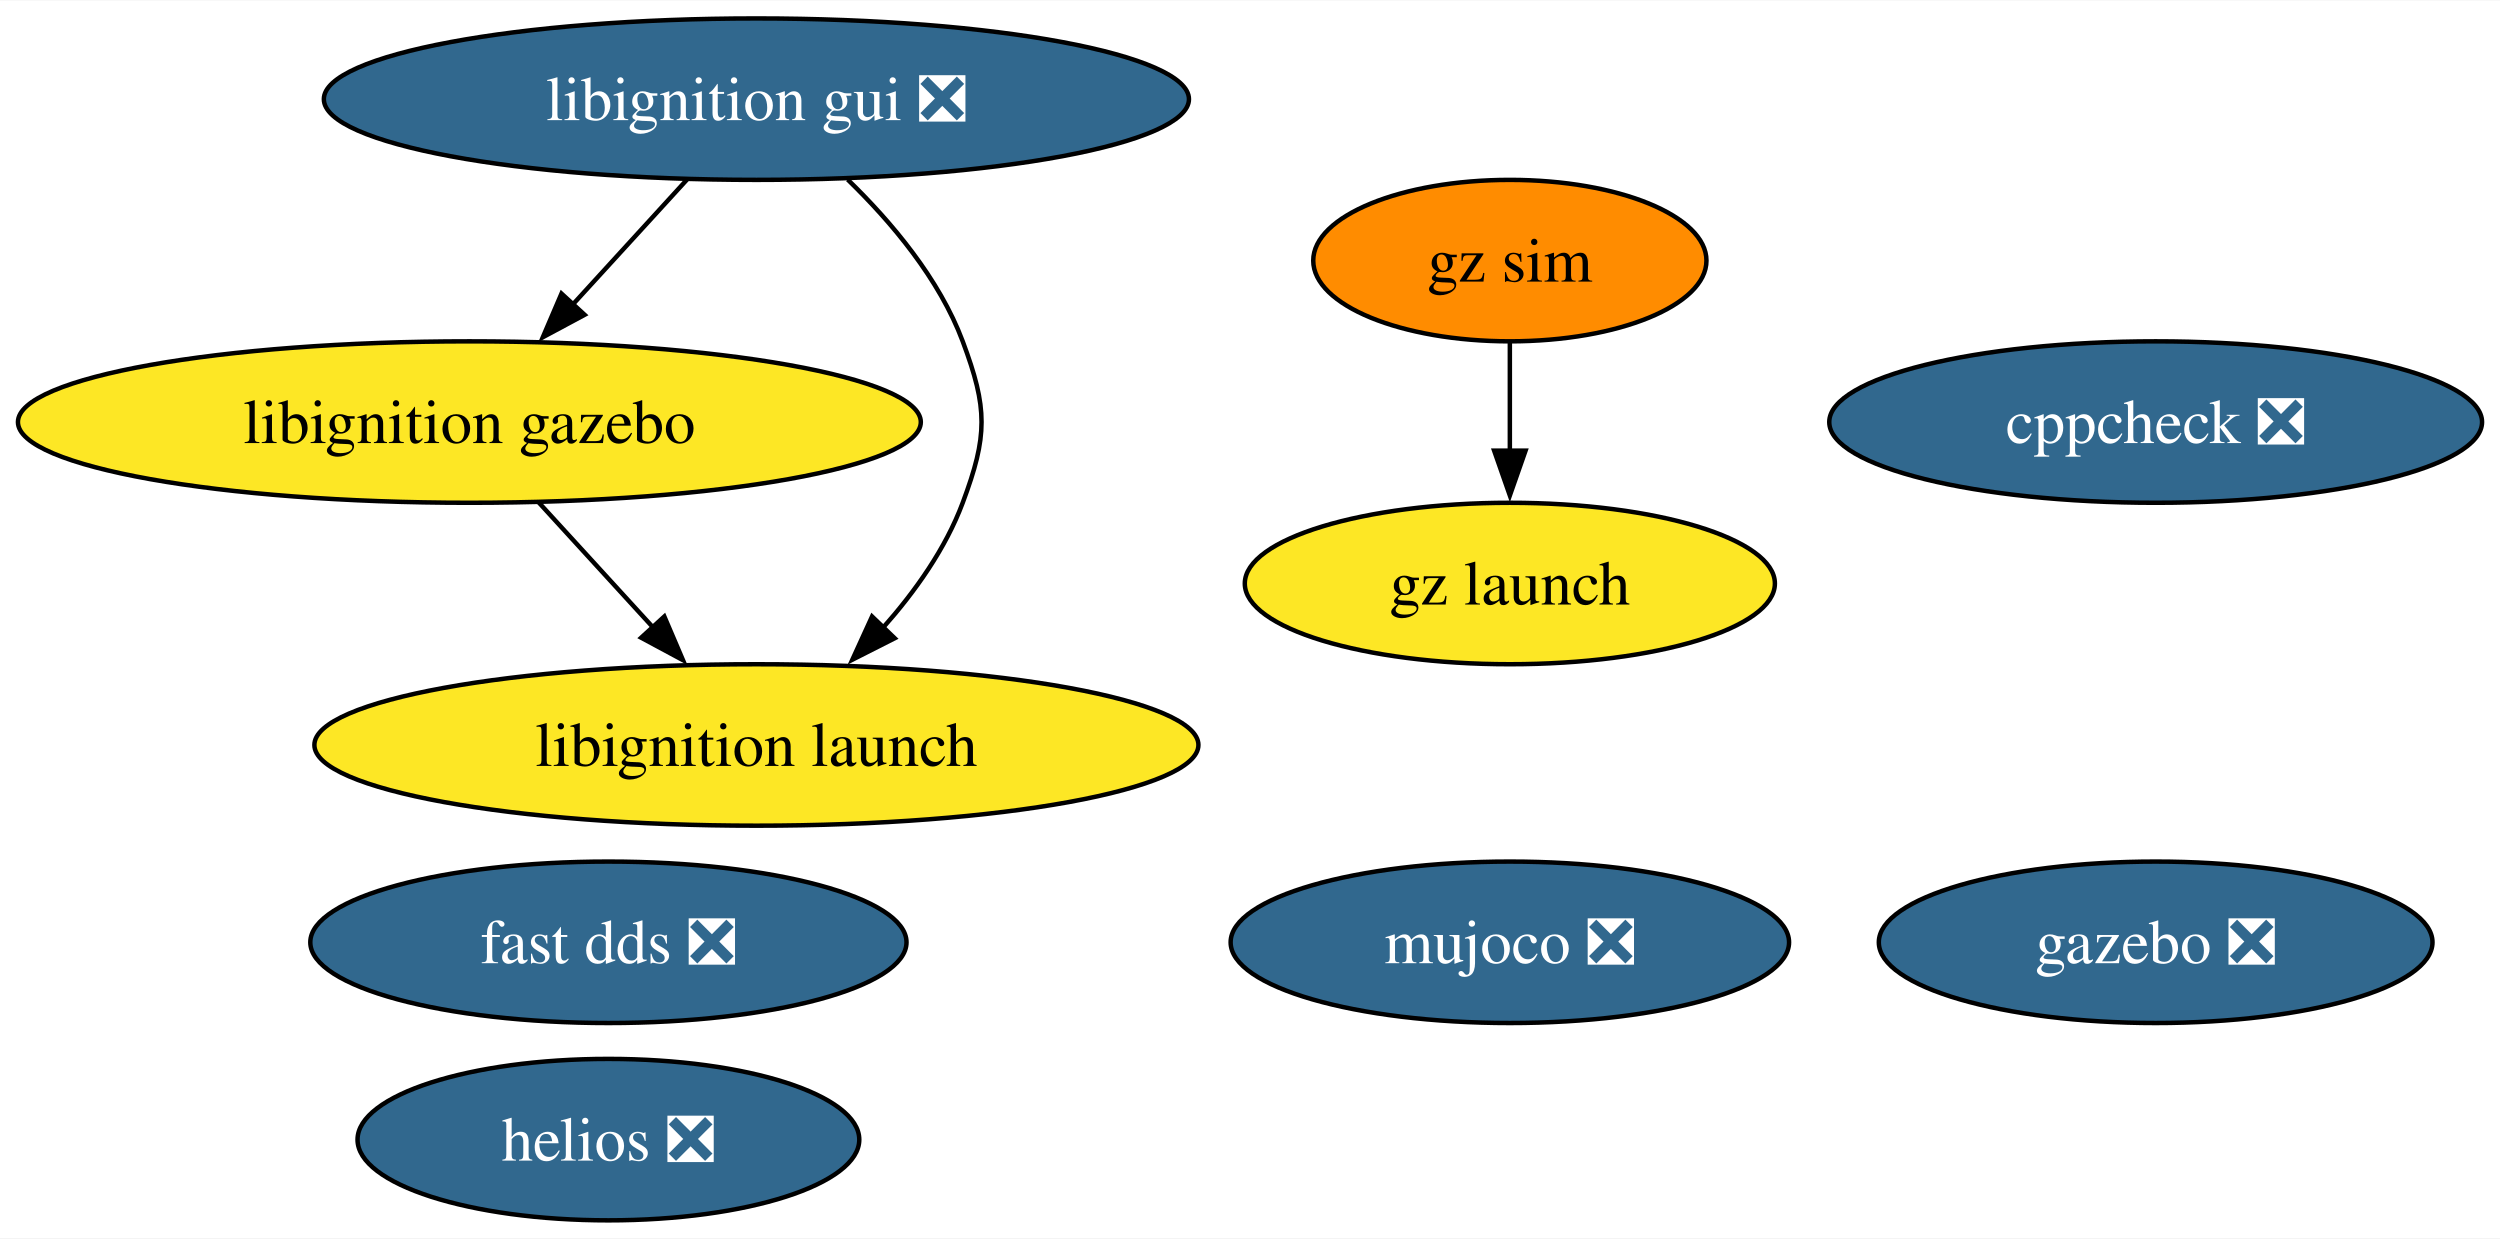
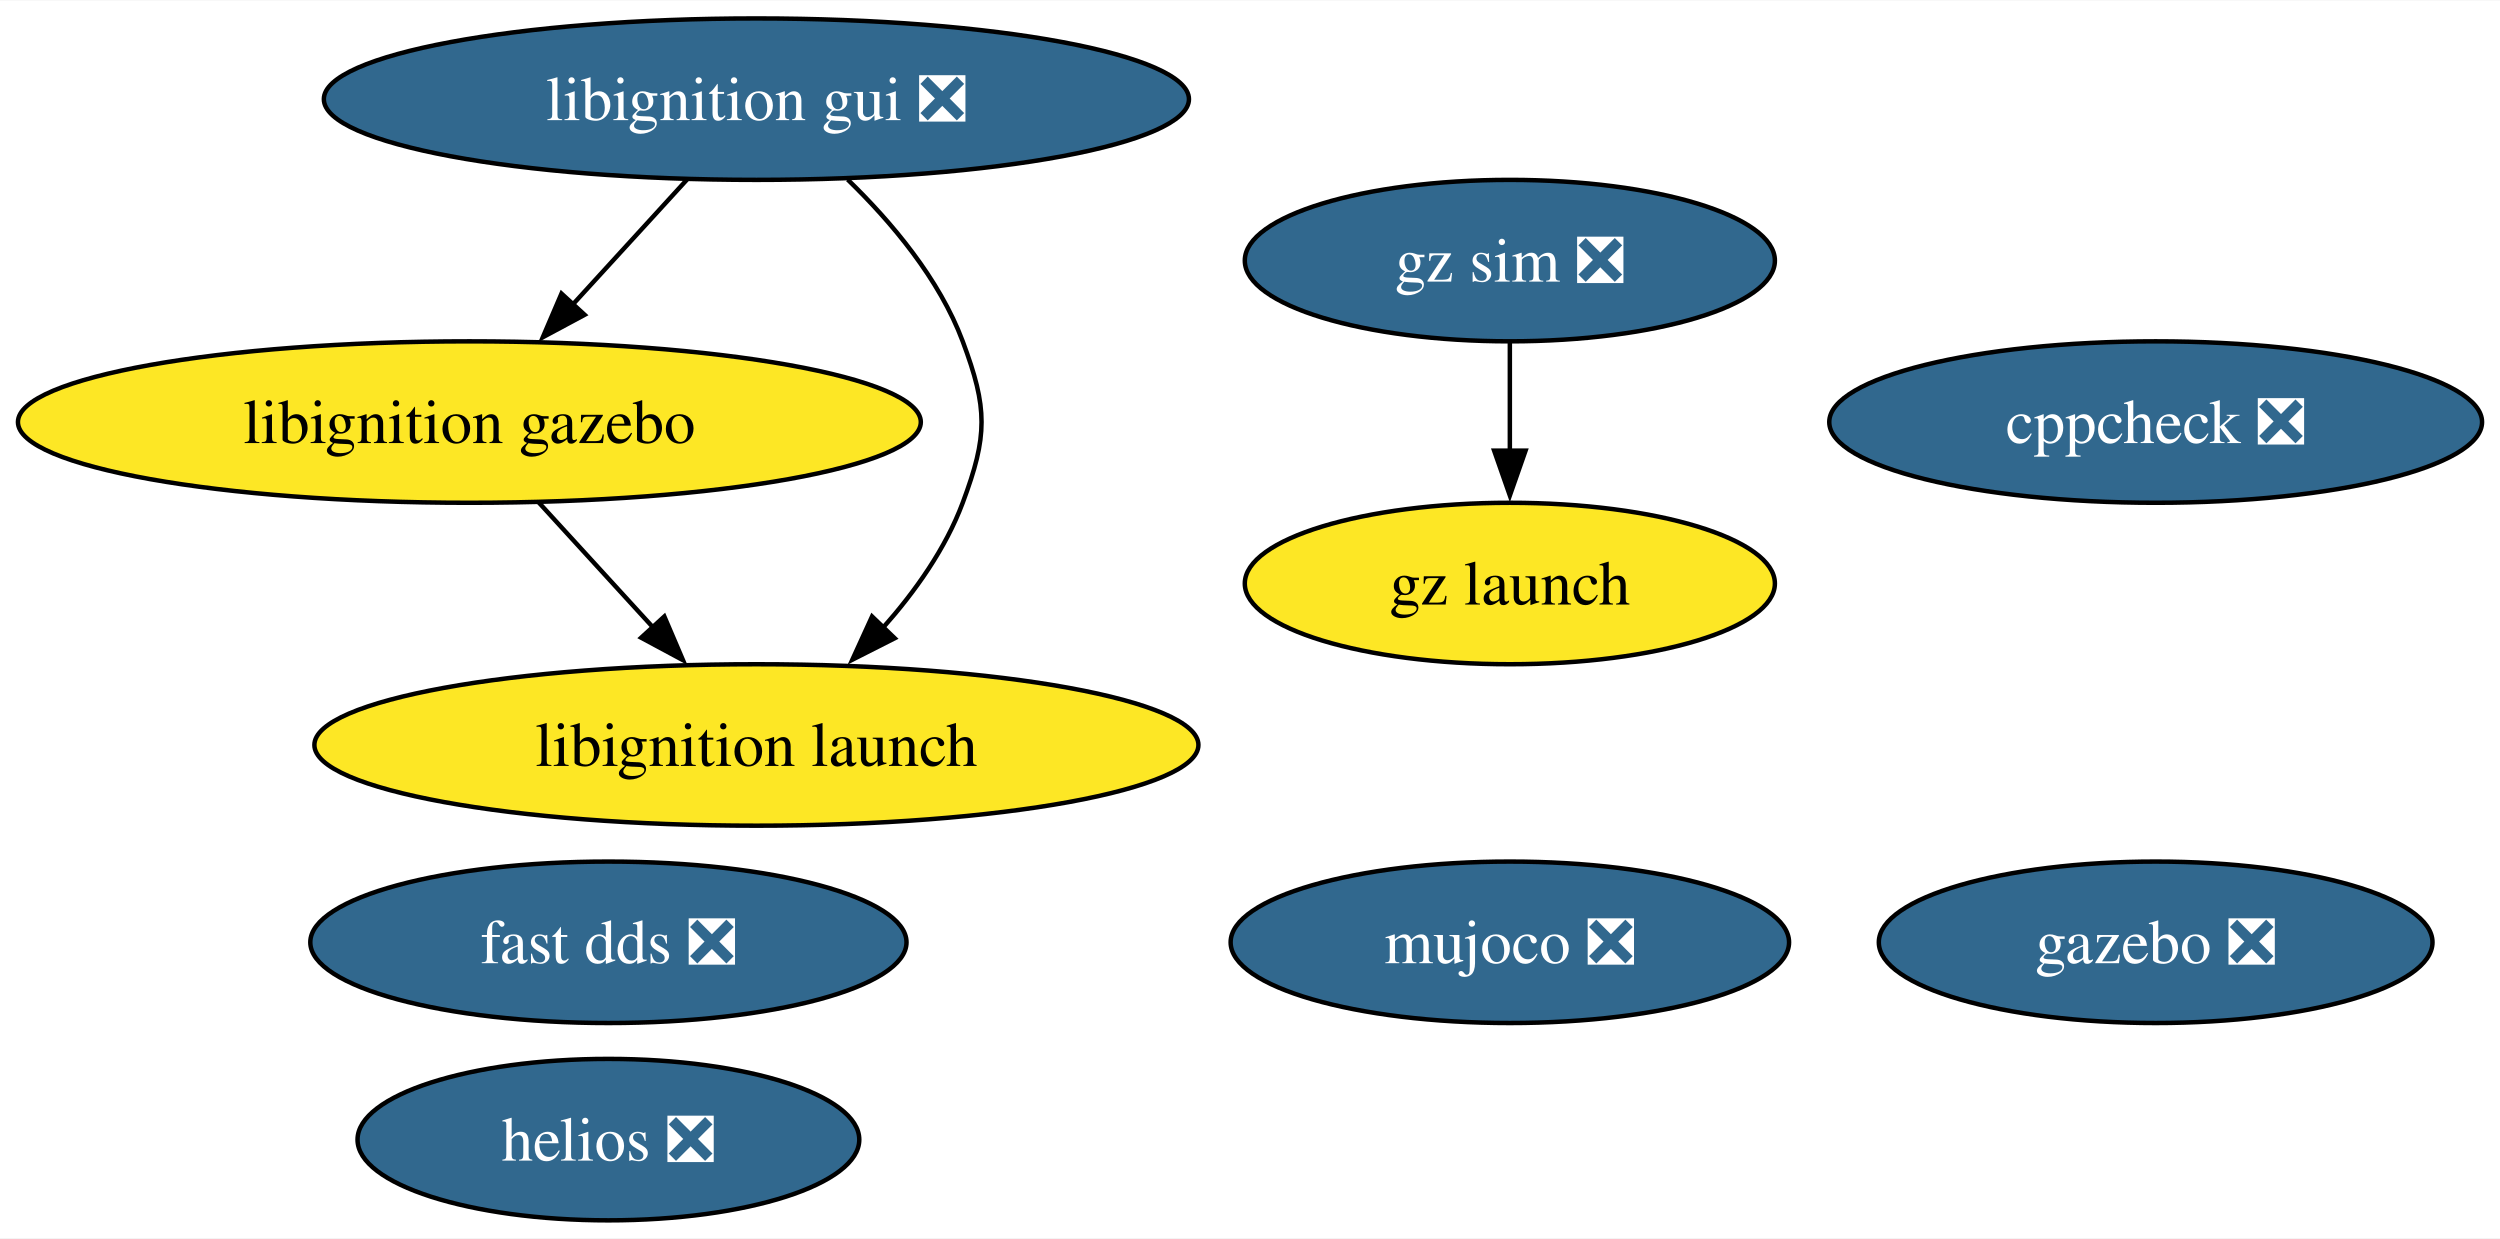
<svg xmlns="http://www.w3.org/2000/svg" xmlns:xlink="http://www.w3.org/1999/xlink" width="557pt" height="276pt" viewBox="0.00 0.00 557.44 276.00">
  <g id="graph0" class="graph" transform="scale(1 1) rotate(0) translate(4 272)">
    <polygon fill="white" stroke="none" points="-4,4 -4,-272 553.44,-272 553.44,4 -4,4" />
    <g id="node1" class="node">
      <g id="a_node1">
        <a xlink:href="https://github.com/conda-forge/cppcheck-feedstock/pull/100" xlink:title="cppcheck ❎">
          <ellipse fill="#31688e" stroke="black" cx="476.66" cy="-178" rx="72.78" ry="18" />
          <text text-anchor="middle" x="476.66" y="-173.32" font-family="Times,serif" font-size="14.00" fill="white">cppcheck ❎</text>
        </a>
      </g>
    </g>
    <g id="node2" class="node">
      <g id="a_node2">
        <a xlink:href="https://github.com/conda-forge/gazebo-feedstock/pull/238" xlink:title="gazebo ❎">
          <ellipse fill="#31688e" stroke="black" cx="476.66" cy="-62" rx="61.73" ry="18" />
          <text text-anchor="middle" x="476.66" y="-57.33" font-family="Times,serif" font-size="14.00" fill="white">gazebo ❎</text>
        </a>
      </g>
    </g>
    <g id="node3" class="node">
      <g id="a_node3">
        <a xlink:href="https://github.com/conda-forge/fast-dds-feedstock/pull/17" xlink:title="fast dds ❎">
          <ellipse fill="#31688e" stroke="black" cx="131.66" cy="-62" rx="66.47" ry="18" />
          <text text-anchor="middle" x="131.66" y="-57.33" font-family="Times,serif" font-size="14.00" fill="white">fast dds ❎</text>
        </a>
      </g>
    </g>
    <g id="node4" class="node">
      <g id="a_node4">
        <a xlink:href="https://github.com/conda-forge/libignition-gui-feedstock/pull/56" xlink:title="libignition gui ❎">
          <ellipse fill="#31688e" stroke="black" cx="164.66" cy="-250" rx="96.45" ry="18" />
          <text text-anchor="middle" x="164.66" y="-245.32" font-family="Times,serif" font-size="14.00" fill="white">libignition gui ❎</text>
        </a>
      </g>
    </g>
    <g id="node5" class="node">
      <g id="a_node5">
        <a xlink:href="https://github.com/conda-forge/libignition-gazebo-feedstock" xlink:title="libignition gazebo">
          <ellipse fill="#fde725" stroke="black" cx="100.66" cy="-178" rx="100.66" ry="18" />
          <text text-anchor="middle" x="100.66" y="-173.32" font-family="Times,serif" font-size="14.00">libignition gazebo</text>
        </a>
      </g>
    </g>
    <g id="edge1" class="edge">
      <path fill="none" stroke="black" d="M149.17,-232.05C141.54,-223.71 132.2,-213.49 123.75,-204.25" />
      <polygon fill="black" stroke="black" points="126.36,-201.92 117.03,-196.91 121.2,-206.65 126.36,-201.92" />
    </g>
    <g id="node6" class="node">
      <g id="a_node6">
        <a xlink:href="https://github.com/conda-forge/libignition-launch-feedstock" xlink:title="libignition launch">
          <ellipse fill="#fde725" stroke="black" cx="164.66" cy="-106" rx="98.56" ry="18" />
          <text text-anchor="middle" x="164.66" y="-101.33" font-family="Times,serif" font-size="14.00">libignition launch</text>
        </a>
      </g>
    </g>
    <g id="edge2" class="edge">
      <path fill="none" stroke="black" d="M185,-232.08C194.77,-222.61 205.46,-209.92 210.66,-196 216.26,-181.01 216.26,-174.99 210.66,-160 206.84,-149.77 200.06,-140.21 192.86,-132.11" />
      <polygon fill="black" stroke="black" points="195.5,-129.8 186.05,-125.01 190.45,-134.65 195.5,-129.8" />
    </g>
    <g id="edge3" class="edge">
      <path fill="none" stroke="black" d="M116.15,-160.05C123.78,-151.71 133.13,-141.49 141.58,-132.25" />
      <polygon fill="black" stroke="black" points="144.13,-134.65 148.29,-124.91 138.96,-129.92 144.13,-134.65" />
    </g>
    <g id="node7" class="node">
      <g id="a_node7">
        <a xlink:href="https://github.com/conda-forge/mujoco-feedstock/pull/75" xlink:title="mujoco ❎">
          <ellipse fill="#31688e" stroke="black" cx="332.66" cy="-62" rx="62.26" ry="18" />
          <text text-anchor="middle" x="332.66" y="-57.33" font-family="Times,serif" font-size="14.00" fill="white">mujoco ❎</text>
        </a>
      </g>
    </g>
    <g id="node8" class="node">
      <g id="a_node8">
-         <a xlink:href="https://github.com/conda-forge/gz-sim-feedstock" xlink:title="gz sim">
-           <ellipse fill="#ff8c00" stroke="black" cx="332.66" cy="-214" rx="43.84" ry="18" />
-           <text text-anchor="middle" x="332.66" y="-209.32" font-family="Times,serif" font-size="14.00">gz sim</text>
+         <a xlink:href="https://github.com/conda-forge/gz-sim-feedstock/pull/96" xlink:title="gz sim ❎">
+           <ellipse fill="#31688e" stroke="black" cx="332.66" cy="-214" rx="59.1" ry="18" />
+           <text text-anchor="middle" x="332.66" y="-209.32" font-family="Times,serif" font-size="14.00" fill="white">gz sim ❎</text>
        </a>
      </g>
    </g>
    <g id="node9" class="node">
      <g id="a_node9">
        <a xlink:href="https://github.com/conda-forge/gz-launch-feedstock" xlink:title="gz launch">
          <ellipse fill="#fde725" stroke="black" cx="332.66" cy="-142" rx="59.1" ry="18" />
          <text text-anchor="middle" x="332.66" y="-137.32" font-family="Times,serif" font-size="14.00">gz launch</text>
        </a>
      </g>
    </g>
    <g id="edge4" class="edge">
      <path fill="none" stroke="black" d="M332.66,-195.7C332.66,-188.41 332.66,-179.73 332.66,-171.54" />
      <polygon fill="black" stroke="black" points="336.16,-171.62 332.66,-161.62 329.16,-171.62 336.16,-171.62" />
    </g>
    <g id="node10" class="node">
      <g id="a_node10">
        <a xlink:href="https://github.com/conda-forge/helios-feedstock/pull/18" xlink:title="helios ❎">
          <ellipse fill="#31688e" stroke="black" cx="131.66" cy="-18" rx="55.94" ry="18" />
          <text text-anchor="middle" x="131.66" y="-13.32" font-family="Times,serif" font-size="14.00" fill="white">helios ❎</text>
        </a>
      </g>
    </g>
  </g>
</svg>
